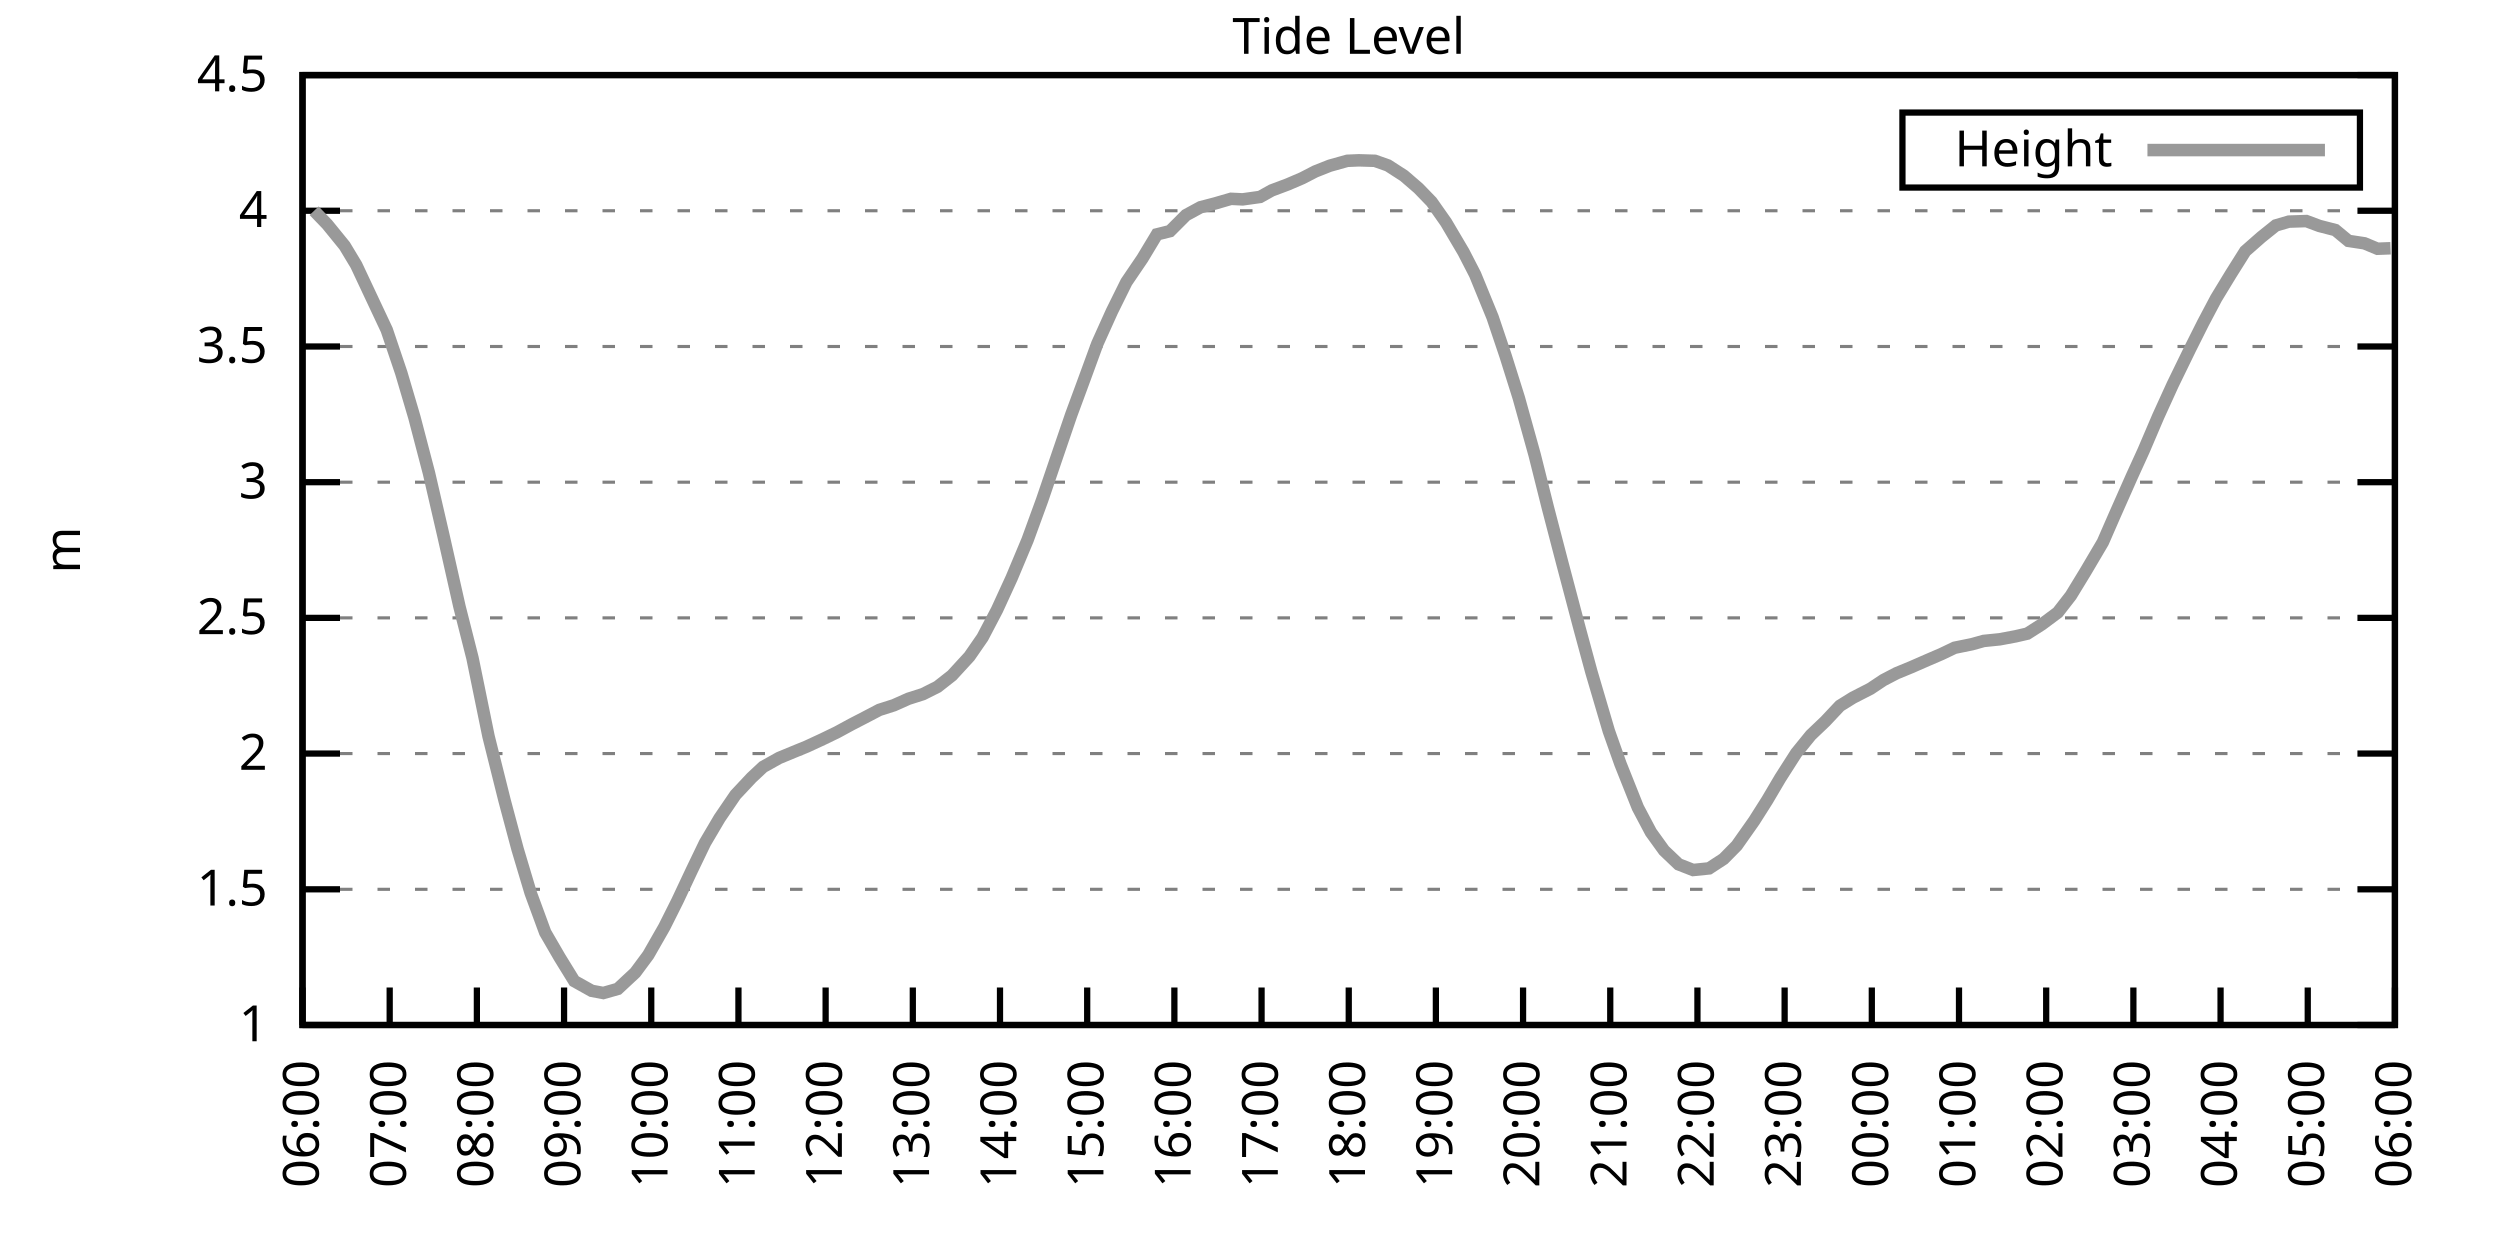
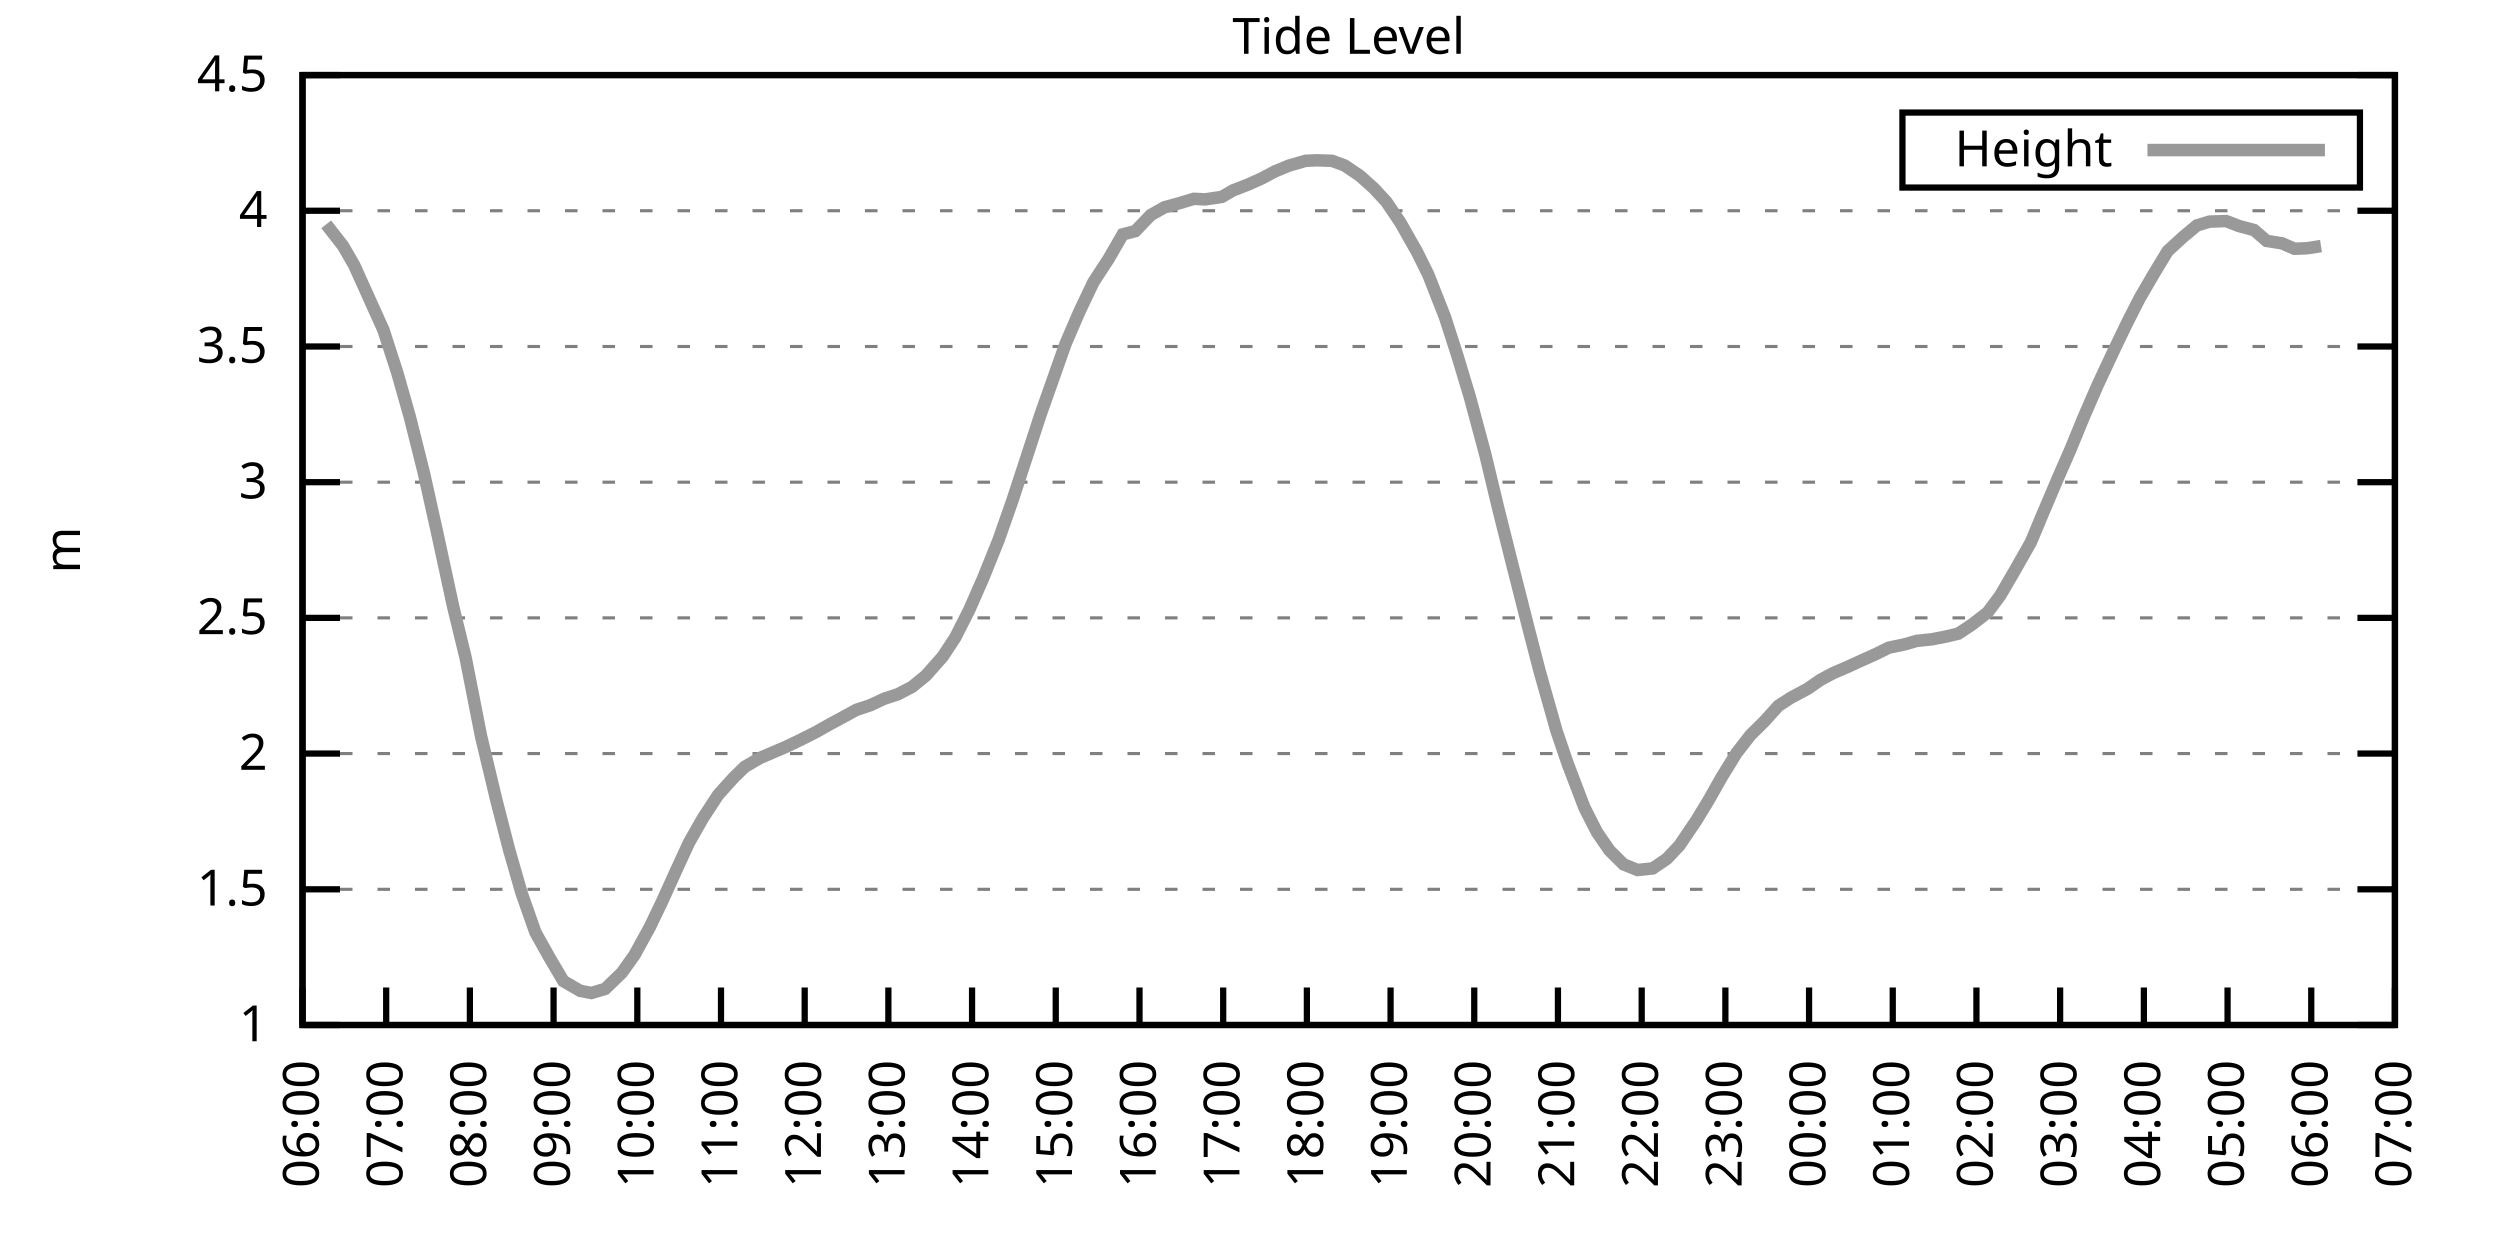
<svg xmlns="http://www.w3.org/2000/svg" xmlns:xlink="http://www.w3.org/1999/xlink" width="400" height="200" viewBox="0 0 400 200">
  <g id="gnuplot_canvas">
    <rect x="0" y="0" width="400" height="200" fill="none" />
    <defs>
      <circle id="gpDot" r="0.5" stroke-width="0.5" stroke="currentColor" />
      <path id="gpPt0" stroke-width="0.333" stroke="currentColor" d="M-1,0 h2 M0,-1 v2" />
      <path id="gpPt1" stroke-width="0.333" stroke="currentColor" d="M-1,-1 L1,1 M1,-1 L-1,1" />
      <path id="gpPt2" stroke-width="0.333" stroke="currentColor" d="M-1,0 L1,0 M0,-1 L0,1 M-1,-1 L1,1 M-1,1 L1,-1" />
      <rect id="gpPt3" stroke-width="0.333" stroke="currentColor" x="-1" y="-1" width="2" height="2" />
      <rect id="gpPt4" stroke-width="0.333" stroke="currentColor" fill="currentColor" x="-1" y="-1" width="2" height="2" />
      <circle id="gpPt5" stroke-width="0.333" stroke="currentColor" cx="0" cy="0" r="1" />
      <use xlink:href="#gpPt5" id="gpPt6" fill="currentColor" stroke="none" />
      <path id="gpPt7" stroke-width="0.333" stroke="currentColor" d="M0,-1.33 L-1.33,0.67 L1.33,0.67 z" />
      <use xlink:href="#gpPt7" id="gpPt8" fill="currentColor" stroke="none" />
      <use xlink:href="#gpPt7" id="gpPt9" stroke="currentColor" transform="rotate(180)" />
      <use xlink:href="#gpPt9" id="gpPt10" fill="currentColor" stroke="none" />
      <use xlink:href="#gpPt3" id="gpPt11" stroke="currentColor" transform="rotate(45)" />
      <use xlink:href="#gpPt11" id="gpPt12" fill="currentColor" stroke="none" />
      <path id="gpPt13" stroke-width="0.333" stroke="currentColor" d="M0,1.330 L1.265,0.411 L0.782,-1.067 L-0.782,-1.076 L-1.265,0.411 z" />
      <use xlink:href="#gpPt13" id="gpPt14" fill="currentColor" stroke="none" />
      <filter id="textbox" filterUnits="objectBoundingBox" x="0" y="0" height="1" width="1">
        <feFlood flood-color="white" flood-opacity="1" result="bgnd" />
        <feComposite in="SourceGraphic" in2="bgnd" operator="atop" />
      </filter>
      <filter id="greybox" filterUnits="objectBoundingBox" x="0" y="0" height="1" width="1">
        <feFlood flood-color="lightgrey" flood-opacity="1" result="grey" />
        <feComposite in="SourceGraphic" in2="grey" operator="atop" />
      </filter>
    </defs>
    <g fill="none" color="white" stroke="currentColor" stroke-width="1.00" stroke-linecap="butt" stroke-linejoin="miter">
</g>
    <g fill="none" color="black" stroke="currentColor" stroke-width="1.00" stroke-linecap="butt" stroke-linejoin="miter">
      <g stroke="none" shape-rendering="crispEdges">
        <polygon fill="rgb(255, 255, 255)" points="48.40,164.00 383.18,164.00 383.18,12.02 48.40,12.02 " />
      </g>
    </g>
    <g fill="none" color="black" stroke="currentColor" stroke-width="1.00" stroke-linecap="butt" stroke-linejoin="miter">
</g>
    <g fill="none" color="black" stroke="black" stroke-width="0.50" stroke-linecap="butt" stroke-linejoin="miter">
</g>
    <g fill="none" color="gray" stroke="currentColor" stroke-width="0.50" stroke-linecap="butt" stroke-linejoin="miter">
      <path stroke="gray" stroke-dasharray="2,4" class="gridline" d="M48.40,164.00 L383.19,164.00  " />
    </g>
    <g fill="none" color="gray" stroke="gray" stroke-width="1.00" stroke-linecap="butt" stroke-linejoin="miter">
</g>
    <g fill="none" color="black" stroke="currentColor" stroke-width="1.00" stroke-linecap="butt" stroke-linejoin="miter">
      <path stroke="black" d="M48.40,164.00 L54.40,164.00 M383.19,164.00 L377.19,164.00  " />
      <g transform="translate(42.80,166.60)" stroke="none" fill="black" font-family="Sans" font-size="8.00" text-anchor="end">
        <text>
          <tspan font-family="Sans"> 1</tspan>
        </text>
      </g>
    </g>
    <g fill="none" color="black" stroke="currentColor" stroke-width="1.00" stroke-linecap="butt" stroke-linejoin="miter">
</g>
    <g fill="none" color="black" stroke="black" stroke-width="0.50" stroke-linecap="butt" stroke-linejoin="miter">
</g>
    <g fill="none" color="gray" stroke="currentColor" stroke-width="0.50" stroke-linecap="butt" stroke-linejoin="miter">
      <path stroke="gray" stroke-dasharray="2,4" class="gridline" d="M48.40,142.29 L383.19,142.29  " />
    </g>
    <g fill="none" color="gray" stroke="gray" stroke-width="1.00" stroke-linecap="butt" stroke-linejoin="miter">
</g>
    <g fill="none" color="black" stroke="currentColor" stroke-width="1.00" stroke-linecap="butt" stroke-linejoin="miter">
      <path stroke="black" d="M48.40,142.29 L54.40,142.29 M383.19,142.29 L377.19,142.29  " />
      <g transform="translate(42.80,144.89)" stroke="none" fill="black" font-family="Sans" font-size="8.00" text-anchor="end">
        <text>
          <tspan font-family="Sans"> 1.5</tspan>
        </text>
      </g>
    </g>
    <g fill="none" color="black" stroke="currentColor" stroke-width="1.00" stroke-linecap="butt" stroke-linejoin="miter">
</g>
    <g fill="none" color="black" stroke="black" stroke-width="0.50" stroke-linecap="butt" stroke-linejoin="miter">
</g>
    <g fill="none" color="gray" stroke="currentColor" stroke-width="0.50" stroke-linecap="butt" stroke-linejoin="miter">
      <path stroke="gray" stroke-dasharray="2,4" class="gridline" d="M48.40,120.57 L383.19,120.57  " />
    </g>
    <g fill="none" color="gray" stroke="gray" stroke-width="1.00" stroke-linecap="butt" stroke-linejoin="miter">
</g>
    <g fill="none" color="black" stroke="currentColor" stroke-width="1.00" stroke-linecap="butt" stroke-linejoin="miter">
      <path stroke="black" d="M48.40,120.57 L54.40,120.57 M383.19,120.57 L377.19,120.57  " />
      <g transform="translate(42.80,123.17)" stroke="none" fill="black" font-family="Sans" font-size="8.00" text-anchor="end">
        <text>
          <tspan font-family="Sans"> 2</tspan>
        </text>
      </g>
    </g>
    <g fill="none" color="black" stroke="currentColor" stroke-width="1.00" stroke-linecap="butt" stroke-linejoin="miter">
</g>
    <g fill="none" color="black" stroke="black" stroke-width="0.50" stroke-linecap="butt" stroke-linejoin="miter">
</g>
    <g fill="none" color="gray" stroke="currentColor" stroke-width="0.50" stroke-linecap="butt" stroke-linejoin="miter">
      <path stroke="gray" stroke-dasharray="2,4" class="gridline" d="M48.40,98.86 L383.19,98.86  " />
    </g>
    <g fill="none" color="gray" stroke="gray" stroke-width="1.00" stroke-linecap="butt" stroke-linejoin="miter">
</g>
    <g fill="none" color="black" stroke="currentColor" stroke-width="1.00" stroke-linecap="butt" stroke-linejoin="miter">
      <path stroke="black" d="M48.40,98.86 L54.40,98.86 M383.19,98.86 L377.19,98.86  " />
      <g transform="translate(42.80,101.46)" stroke="none" fill="black" font-family="Sans" font-size="8.00" text-anchor="end">
        <text>
          <tspan font-family="Sans"> 2.5</tspan>
        </text>
      </g>
    </g>
    <g fill="none" color="black" stroke="currentColor" stroke-width="1.00" stroke-linecap="butt" stroke-linejoin="miter">
</g>
    <g fill="none" color="black" stroke="black" stroke-width="0.50" stroke-linecap="butt" stroke-linejoin="miter">
</g>
    <g fill="none" color="gray" stroke="currentColor" stroke-width="0.50" stroke-linecap="butt" stroke-linejoin="miter">
      <path stroke="gray" stroke-dasharray="2,4" class="gridline" d="M48.40,77.15 L383.19,77.15  " />
    </g>
    <g fill="none" color="gray" stroke="gray" stroke-width="1.00" stroke-linecap="butt" stroke-linejoin="miter">
</g>
    <g fill="none" color="black" stroke="currentColor" stroke-width="1.00" stroke-linecap="butt" stroke-linejoin="miter">
      <path stroke="black" d="M48.40,77.15 L54.40,77.15 M383.19,77.15 L377.19,77.15  " />
      <g transform="translate(42.80,79.75)" stroke="none" fill="black" font-family="Sans" font-size="8.00" text-anchor="end">
        <text>
          <tspan font-family="Sans"> 3</tspan>
        </text>
      </g>
    </g>
    <g fill="none" color="black" stroke="currentColor" stroke-width="1.00" stroke-linecap="butt" stroke-linejoin="miter">
</g>
    <g fill="none" color="black" stroke="black" stroke-width="0.50" stroke-linecap="butt" stroke-linejoin="miter">
</g>
    <g fill="none" color="gray" stroke="currentColor" stroke-width="0.50" stroke-linecap="butt" stroke-linejoin="miter">
      <path stroke="gray" stroke-dasharray="2,4" class="gridline" d="M48.40,55.44 L383.19,55.44  " />
    </g>
    <g fill="none" color="gray" stroke="gray" stroke-width="1.00" stroke-linecap="butt" stroke-linejoin="miter">
</g>
    <g fill="none" color="black" stroke="currentColor" stroke-width="1.00" stroke-linecap="butt" stroke-linejoin="miter">
      <path stroke="black" d="M48.40,55.44 L54.40,55.44 M383.19,55.44 L377.19,55.44  " />
      <g transform="translate(42.80,58.04)" stroke="none" fill="black" font-family="Sans" font-size="8.00" text-anchor="end">
        <text>
          <tspan font-family="Sans"> 3.5</tspan>
        </text>
      </g>
    </g>
    <g fill="none" color="black" stroke="currentColor" stroke-width="1.00" stroke-linecap="butt" stroke-linejoin="miter">
</g>
    <g fill="none" color="black" stroke="black" stroke-width="0.50" stroke-linecap="butt" stroke-linejoin="miter">
</g>
    <g fill="none" color="gray" stroke="currentColor" stroke-width="0.50" stroke-linecap="butt" stroke-linejoin="miter">
      <path stroke="gray" stroke-dasharray="2,4" class="gridline" d="M48.40,33.72 L383.19,33.72  " />
    </g>
    <g fill="none" color="gray" stroke="gray" stroke-width="1.00" stroke-linecap="butt" stroke-linejoin="miter">
</g>
    <g fill="none" color="black" stroke="currentColor" stroke-width="1.00" stroke-linecap="butt" stroke-linejoin="miter">
      <path stroke="black" d="M48.40,33.72 L54.40,33.72 M383.19,33.72 L377.19,33.72  " />
      <g transform="translate(42.80,36.32)" stroke="none" fill="black" font-family="Sans" font-size="8.00" text-anchor="end">
        <text>
          <tspan font-family="Sans"> 4</tspan>
        </text>
      </g>
    </g>
    <g fill="none" color="black" stroke="currentColor" stroke-width="1.00" stroke-linecap="butt" stroke-linejoin="miter">
</g>
    <g fill="none" color="black" stroke="black" stroke-width="0.50" stroke-linecap="butt" stroke-linejoin="miter">
</g>
    <g fill="none" color="gray" stroke="currentColor" stroke-width="0.50" stroke-linecap="butt" stroke-linejoin="miter">
      <path stroke="gray" stroke-dasharray="2,4" class="gridline" d="M48.40,12.01 L383.19,12.01  " />
    </g>
    <g fill="none" color="gray" stroke="gray" stroke-width="1.00" stroke-linecap="butt" stroke-linejoin="miter">
</g>
    <g fill="none" color="black" stroke="currentColor" stroke-width="1.00" stroke-linecap="butt" stroke-linejoin="miter">
      <path stroke="black" d="M48.40,12.01 L54.40,12.01 M383.19,12.01 L377.19,12.01  " />
      <g transform="translate(42.80,14.61)" stroke="none" fill="black" font-family="Sans" font-size="8.00" text-anchor="end">
        <text>
          <tspan font-family="Sans"> 4.5</tspan>
        </text>
      </g>
    </g>
    <g fill="none" color="black" stroke="currentColor" stroke-width="1.00" stroke-linecap="butt" stroke-linejoin="miter">
      <path stroke="black" d="M48.40,164.00 L48.40,158.00  " />
      <g transform="translate(51.00,169.60) rotate(270.00)" stroke="none" fill="black" font-family="Sans" font-size="8.00" text-anchor="end">
        <text>
          <tspan font-family="Sans">06:00</tspan>
        </text>
      </g>
    </g>
    <g fill="none" color="black" stroke="currentColor" stroke-width="1.00" stroke-linecap="butt" stroke-linejoin="miter">
-       <path stroke="black" d="M62.35,164.00 L62.35,158.00  " />
-       <g transform="translate(64.95,169.60) rotate(270.00)" stroke="none" fill="black" font-family="Sans" font-size="8.00" text-anchor="end">
+       <path stroke="black" d="M61.79,164.00 L61.79,158.00  " />
+       <g transform="translate(64.39,169.60) rotate(270.00)" stroke="none" fill="black" font-family="Sans" font-size="8.00" text-anchor="end">
        <text>
          <tspan font-family="Sans">07:00</tspan>
        </text>
      </g>
    </g>
    <g fill="none" color="black" stroke="currentColor" stroke-width="1.00" stroke-linecap="butt" stroke-linejoin="miter">
-       <path stroke="black" d="M76.30,164.00 L76.30,158.00  " />
-       <g transform="translate(78.90,169.60) rotate(270.00)" stroke="none" fill="black" font-family="Sans" font-size="8.00" text-anchor="end">
+       <path stroke="black" d="M75.18,164.00 L75.18,158.00  " />
+       <g transform="translate(77.78,169.60) rotate(270.00)" stroke="none" fill="black" font-family="Sans" font-size="8.00" text-anchor="end">
        <text>
          <tspan font-family="Sans">08:00</tspan>
        </text>
      </g>
    </g>
    <g fill="none" color="black" stroke="currentColor" stroke-width="1.00" stroke-linecap="butt" stroke-linejoin="miter">
-       <path stroke="black" d="M90.25,164.00 L90.25,158.00  " />
-       <g transform="translate(92.85,169.60) rotate(270.00)" stroke="none" fill="black" font-family="Sans" font-size="8.00" text-anchor="end">
+       <path stroke="black" d="M88.57,164.00 L88.57,158.00  " />
+       <g transform="translate(91.17,169.60) rotate(270.00)" stroke="none" fill="black" font-family="Sans" font-size="8.00" text-anchor="end">
        <text>
          <tspan font-family="Sans">09:00</tspan>
        </text>
      </g>
    </g>
    <g fill="none" color="black" stroke="currentColor" stroke-width="1.00" stroke-linecap="butt" stroke-linejoin="miter">
-       <path stroke="black" d="M104.20,164.00 L104.20,158.00  " />
-       <g transform="translate(106.80,169.60) rotate(270.00)" stroke="none" fill="black" font-family="Sans" font-size="8.00" text-anchor="end">
+       <path stroke="black" d="M101.97,164.00 L101.97,158.00  " />
+       <g transform="translate(104.57,169.60) rotate(270.00)" stroke="none" fill="black" font-family="Sans" font-size="8.00" text-anchor="end">
        <text>
          <tspan font-family="Sans">10:00</tspan>
        </text>
      </g>
    </g>
    <g fill="none" color="black" stroke="currentColor" stroke-width="1.00" stroke-linecap="butt" stroke-linejoin="miter">
-       <path stroke="black" d="M118.15,164.00 L118.15,158.00  " />
-       <g transform="translate(120.75,169.60) rotate(270.00)" stroke="none" fill="black" font-family="Sans" font-size="8.00" text-anchor="end">
+       <path stroke="black" d="M115.36,164.00 L115.36,158.00  " />
+       <g transform="translate(117.96,169.60) rotate(270.00)" stroke="none" fill="black" font-family="Sans" font-size="8.00" text-anchor="end">
        <text>
          <tspan font-family="Sans">11:00</tspan>
        </text>
      </g>
    </g>
    <g fill="none" color="black" stroke="currentColor" stroke-width="1.00" stroke-linecap="butt" stroke-linejoin="miter">
-       <path stroke="black" d="M132.10,164.00 L132.10,158.00  " />
-       <g transform="translate(134.70,169.60) rotate(270.00)" stroke="none" fill="black" font-family="Sans" font-size="8.00" text-anchor="end">
+       <path stroke="black" d="M128.75,164.00 L128.75,158.00  " />
+       <g transform="translate(131.35,169.60) rotate(270.00)" stroke="none" fill="black" font-family="Sans" font-size="8.00" text-anchor="end">
        <text>
          <tspan font-family="Sans">12:00</tspan>
        </text>
      </g>
    </g>
    <g fill="none" color="black" stroke="currentColor" stroke-width="1.00" stroke-linecap="butt" stroke-linejoin="miter">
-       <path stroke="black" d="M146.05,164.00 L146.05,158.00  " />
-       <g transform="translate(148.65,169.60) rotate(270.00)" stroke="none" fill="black" font-family="Sans" font-size="8.00" text-anchor="end">
+       <path stroke="black" d="M142.14,164.00 L142.14,158.00  " />
+       <g transform="translate(144.74,169.60) rotate(270.00)" stroke="none" fill="black" font-family="Sans" font-size="8.00" text-anchor="end">
        <text>
          <tspan font-family="Sans">13:00</tspan>
        </text>
      </g>
    </g>
    <g fill="none" color="black" stroke="currentColor" stroke-width="1.00" stroke-linecap="butt" stroke-linejoin="miter">
-       <path stroke="black" d="M160.00,164.00 L160.00,158.00  " />
-       <g transform="translate(162.60,169.60) rotate(270.00)" stroke="none" fill="black" font-family="Sans" font-size="8.00" text-anchor="end">
+       <path stroke="black" d="M155.53,164.00 L155.53,158.00  " />
+       <g transform="translate(158.13,169.60) rotate(270.00)" stroke="none" fill="black" font-family="Sans" font-size="8.00" text-anchor="end">
        <text>
          <tspan font-family="Sans">14:00</tspan>
        </text>
      </g>
    </g>
    <g fill="none" color="black" stroke="currentColor" stroke-width="1.00" stroke-linecap="butt" stroke-linejoin="miter">
-       <path stroke="black" d="M173.95,164.00 L173.95,158.00  " />
-       <g transform="translate(176.55,169.60) rotate(270.00)" stroke="none" fill="black" font-family="Sans" font-size="8.00" text-anchor="end">
+       <path stroke="black" d="M168.92,164.00 L168.92,158.00  " />
+       <g transform="translate(171.52,169.60) rotate(270.00)" stroke="none" fill="black" font-family="Sans" font-size="8.00" text-anchor="end">
        <text>
          <tspan font-family="Sans">15:00</tspan>
        </text>
      </g>
    </g>
    <g fill="none" color="black" stroke="currentColor" stroke-width="1.00" stroke-linecap="butt" stroke-linejoin="miter">
-       <path stroke="black" d="M187.90,164.00 L187.90,158.00  " />
-       <g transform="translate(190.50,169.60) rotate(270.00)" stroke="none" fill="black" font-family="Sans" font-size="8.00" text-anchor="end">
+       <path stroke="black" d="M182.32,164.00 L182.32,158.00  " />
+       <g transform="translate(184.92,169.60) rotate(270.00)" stroke="none" fill="black" font-family="Sans" font-size="8.00" text-anchor="end">
        <text>
          <tspan font-family="Sans">16:00</tspan>
        </text>
      </g>
    </g>
    <g fill="none" color="black" stroke="currentColor" stroke-width="1.00" stroke-linecap="butt" stroke-linejoin="miter">
-       <path stroke="black" d="M201.85,164.00 L201.85,158.00  " />
-       <g transform="translate(204.45,169.60) rotate(270.00)" stroke="none" fill="black" font-family="Sans" font-size="8.00" text-anchor="end">
+       <path stroke="black" d="M195.71,164.00 L195.71,158.00  " />
+       <g transform="translate(198.31,169.60) rotate(270.00)" stroke="none" fill="black" font-family="Sans" font-size="8.00" text-anchor="end">
        <text>
          <tspan font-family="Sans">17:00</tspan>
        </text>
      </g>
    </g>
    <g fill="none" color="black" stroke="currentColor" stroke-width="1.00" stroke-linecap="butt" stroke-linejoin="miter">
-       <path stroke="black" d="M215.80,164.00 L215.80,158.00  " />
-       <g transform="translate(218.40,169.60) rotate(270.00)" stroke="none" fill="black" font-family="Sans" font-size="8.00" text-anchor="end">
+       <path stroke="black" d="M209.10,164.00 L209.10,158.00  " />
+       <g transform="translate(211.70,169.60) rotate(270.00)" stroke="none" fill="black" font-family="Sans" font-size="8.00" text-anchor="end">
        <text>
          <tspan font-family="Sans">18:00</tspan>
        </text>
      </g>
    </g>
    <g fill="none" color="black" stroke="currentColor" stroke-width="1.00" stroke-linecap="butt" stroke-linejoin="miter">
-       <path stroke="black" d="M229.74,164.00 L229.74,158.00  " />
-       <g transform="translate(232.34,169.60) rotate(270.00)" stroke="none" fill="black" font-family="Sans" font-size="8.00" text-anchor="end">
+       <path stroke="black" d="M222.49,164.00 L222.49,158.00  " />
+       <g transform="translate(225.09,169.60) rotate(270.00)" stroke="none" fill="black" font-family="Sans" font-size="8.00" text-anchor="end">
        <text>
          <tspan font-family="Sans">19:00</tspan>
        </text>
      </g>
    </g>
    <g fill="none" color="black" stroke="currentColor" stroke-width="1.00" stroke-linecap="butt" stroke-linejoin="miter">
-       <path stroke="black" d="M243.69,164.00 L243.69,158.00  " />
-       <g transform="translate(246.29,169.60) rotate(270.00)" stroke="none" fill="black" font-family="Sans" font-size="8.00" text-anchor="end">
+       <path stroke="black" d="M235.88,164.00 L235.88,158.00  " />
+       <g transform="translate(238.48,169.60) rotate(270.00)" stroke="none" fill="black" font-family="Sans" font-size="8.00" text-anchor="end">
        <text>
          <tspan font-family="Sans">20:00</tspan>
        </text>
      </g>
    </g>
    <g fill="none" color="black" stroke="currentColor" stroke-width="1.00" stroke-linecap="butt" stroke-linejoin="miter">
-       <path stroke="black" d="M257.64,164.00 L257.64,158.00  " />
-       <g transform="translate(260.24,169.60) rotate(270.00)" stroke="none" fill="black" font-family="Sans" font-size="8.00" text-anchor="end">
+       <path stroke="black" d="M249.27,164.00 L249.27,158.00  " />
+       <g transform="translate(251.87,169.60) rotate(270.00)" stroke="none" fill="black" font-family="Sans" font-size="8.00" text-anchor="end">
        <text>
          <tspan font-family="Sans">21:00</tspan>
        </text>
      </g>
    </g>
    <g fill="none" color="black" stroke="currentColor" stroke-width="1.00" stroke-linecap="butt" stroke-linejoin="miter">
-       <path stroke="black" d="M271.59,164.00 L271.59,158.00  " />
-       <g transform="translate(274.19,169.60) rotate(270.00)" stroke="none" fill="black" font-family="Sans" font-size="8.00" text-anchor="end">
+       <path stroke="black" d="M262.67,164.00 L262.67,158.00  " />
+       <g transform="translate(265.27,169.60) rotate(270.00)" stroke="none" fill="black" font-family="Sans" font-size="8.00" text-anchor="end">
        <text>
          <tspan font-family="Sans">22:00</tspan>
        </text>
      </g>
    </g>
    <g fill="none" color="black" stroke="currentColor" stroke-width="1.00" stroke-linecap="butt" stroke-linejoin="miter">
-       <path stroke="black" d="M285.54,164.00 L285.54,158.00  " />
-       <g transform="translate(288.14,169.60) rotate(270.00)" stroke="none" fill="black" font-family="Sans" font-size="8.00" text-anchor="end">
+       <path stroke="black" d="M276.06,164.00 L276.06,158.00  " />
+       <g transform="translate(278.66,169.60) rotate(270.00)" stroke="none" fill="black" font-family="Sans" font-size="8.00" text-anchor="end">
        <text>
          <tspan font-family="Sans">23:00</tspan>
        </text>
      </g>
    </g>
    <g fill="none" color="black" stroke="currentColor" stroke-width="1.00" stroke-linecap="butt" stroke-linejoin="miter">
-       <path stroke="black" d="M299.49,164.00 L299.49,158.00  " />
-       <g transform="translate(302.09,169.60) rotate(270.00)" stroke="none" fill="black" font-family="Sans" font-size="8.00" text-anchor="end">
+       <path stroke="black" d="M289.45,164.00 L289.45,158.00  " />
+       <g transform="translate(292.05,169.60) rotate(270.00)" stroke="none" fill="black" font-family="Sans" font-size="8.00" text-anchor="end">
        <text>
          <tspan font-family="Sans">00:00</tspan>
        </text>
      </g>
    </g>
    <g fill="none" color="black" stroke="currentColor" stroke-width="1.00" stroke-linecap="butt" stroke-linejoin="miter">
-       <path stroke="black" d="M313.44,164.00 L313.44,158.00  " />
-       <g transform="translate(316.04,169.60) rotate(270.00)" stroke="none" fill="black" font-family="Sans" font-size="8.00" text-anchor="end">
+       <path stroke="black" d="M302.84,164.00 L302.84,158.00  " />
+       <g transform="translate(305.44,169.60) rotate(270.00)" stroke="none" fill="black" font-family="Sans" font-size="8.00" text-anchor="end">
        <text>
          <tspan font-family="Sans">01:00</tspan>
        </text>
      </g>
    </g>
    <g fill="none" color="black" stroke="currentColor" stroke-width="1.00" stroke-linecap="butt" stroke-linejoin="miter">
-       <path stroke="black" d="M327.39,164.00 L327.39,158.00  " />
-       <g transform="translate(329.99,169.60) rotate(270.00)" stroke="none" fill="black" font-family="Sans" font-size="8.00" text-anchor="end">
+       <path stroke="black" d="M316.23,164.00 L316.23,158.00  " />
+       <g transform="translate(318.83,169.60) rotate(270.00)" stroke="none" fill="black" font-family="Sans" font-size="8.00" text-anchor="end">
        <text>
          <tspan font-family="Sans">02:00</tspan>
        </text>
      </g>
    </g>
    <g fill="none" color="black" stroke="currentColor" stroke-width="1.00" stroke-linecap="butt" stroke-linejoin="miter">
-       <path stroke="black" d="M341.34,164.00 L341.34,158.00  " />
-       <g transform="translate(343.94,169.60) rotate(270.00)" stroke="none" fill="black" font-family="Sans" font-size="8.00" text-anchor="end">
+       <path stroke="black" d="M329.62,164.00 L329.62,158.00  " />
+       <g transform="translate(332.22,169.60) rotate(270.00)" stroke="none" fill="black" font-family="Sans" font-size="8.00" text-anchor="end">
        <text>
          <tspan font-family="Sans">03:00</tspan>
        </text>
      </g>
    </g>
    <g fill="none" color="black" stroke="currentColor" stroke-width="1.00" stroke-linecap="butt" stroke-linejoin="miter">
-       <path stroke="black" d="M355.29,164.00 L355.29,158.00  " />
-       <g transform="translate(357.89,169.60) rotate(270.00)" stroke="none" fill="black" font-family="Sans" font-size="8.00" text-anchor="end">
+       <path stroke="black" d="M343.02,164.00 L343.02,158.00  " />
+       <g transform="translate(345.62,169.60) rotate(270.00)" stroke="none" fill="black" font-family="Sans" font-size="8.00" text-anchor="end">
        <text>
          <tspan font-family="Sans">04:00</tspan>
        </text>
      </g>
    </g>
    <g fill="none" color="black" stroke="currentColor" stroke-width="1.00" stroke-linecap="butt" stroke-linejoin="miter">
-       <path stroke="black" d="M369.24,164.00 L369.24,158.00  " />
-       <g transform="translate(371.84,169.60) rotate(270.00)" stroke="none" fill="black" font-family="Sans" font-size="8.00" text-anchor="end">
+       <path stroke="black" d="M356.41,164.00 L356.41,158.00  " />
+       <g transform="translate(359.01,169.60) rotate(270.00)" stroke="none" fill="black" font-family="Sans" font-size="8.00" text-anchor="end">
        <text>
          <tspan font-family="Sans">05:00</tspan>
+         </text>
+       </g>
+     </g>
+     <g fill="none" color="black" stroke="currentColor" stroke-width="1.00" stroke-linecap="butt" stroke-linejoin="miter">
+       <path stroke="black" d="M369.80,164.00 L369.80,158.00  " />
+       <g transform="translate(372.40,169.60) rotate(270.00)" stroke="none" fill="black" font-family="Sans" font-size="8.00" text-anchor="end">
+         <text>
+           <tspan font-family="Sans">06:00</tspan>
        </text>
      </g>
    </g>
    <g fill="none" color="black" stroke="currentColor" stroke-width="1.00" stroke-linecap="butt" stroke-linejoin="miter">
      <path stroke="black" d="M383.19,164.00 L383.19,158.00  " />
      <g transform="translate(385.79,169.60) rotate(270.00)" stroke="none" fill="black" font-family="Sans" font-size="8.00" text-anchor="end">
        <text>
-           <tspan font-family="Sans">06:00</tspan>
+           <tspan font-family="Sans">07:00</tspan>
        </text>
      </g>
    </g>
    <g fill="none" color="black" stroke="currentColor" stroke-width="1.00" stroke-linecap="butt" stroke-linejoin="miter">
</g>
    <g fill="none" color="black" stroke="currentColor" stroke-width="1.00" stroke-linecap="butt" stroke-linejoin="miter">
      <path stroke="black" d="M48.40,12.01 L48.40,164.00 L383.19,164.00 L383.19,12.01 L48.40,12.01 Z  " />
    </g>
    <g fill="none" color="black" stroke="currentColor" stroke-width="1.00" stroke-linecap="butt" stroke-linejoin="miter">
</g>
    <g fill="none" color="black" stroke="currentColor" stroke-width="1.00" stroke-linecap="butt" stroke-linejoin="miter">
      <path stroke="black" d="M304.39,30.01 L304.39,18.01 L377.59,18.01 L377.59,30.01 L304.39,30.01 Z  " />
    </g>
    <g id="Tide_level_plot_1">
      <g fill="none" color="white" stroke="black" stroke-width="2.00" stroke-linecap="butt" stroke-linejoin="miter">
</g>
      <g fill="none" color="black" stroke="currentColor" stroke-width="2.00" stroke-linecap="butt" stroke-linejoin="miter">
        <g transform="translate(337.99,26.61)" stroke="none" fill="black" font-family="Sans" font-size="8.00" text-anchor="end">
          <text>
            <tspan font-family="Sans">Height</tspan>
          </text>
        </g>
      </g>
      <g fill="none" color="black" stroke="currentColor" stroke-width="2.00" stroke-linecap="butt" stroke-linejoin="miter">
-         <path stroke="rgb(153, 153, 153)" d="M343.59,24.01 L371.99,24.01 M50.26,33.72 L52.35,35.89 L55.14,39.32 L57.00,42.41 L61.88,52.79 L64.21,59.69   L66.30,66.77 L68.63,75.67 L70.95,85.70 L73.51,97.04 L75.60,105.29 L78.16,117.80 L80.72,128.04 L82.81,135.86   L84.90,142.85 L87.23,149.19 L89.55,153.19 L91.88,156.97 L94.67,158.53 L96.53,158.88 L98.85,158.22 L101.64,155.62   L103.73,152.80 L106.29,148.32 L108.38,144.15 L110.71,139.20 L112.80,134.86 L115.13,130.91 L117.68,127.17 L120.24,124.44   L122.10,122.70 L124.66,121.27 L126.98,120.31 L129.08,119.45 L131.63,118.27 L133.96,117.14 L136.28,115.88 L138.37,114.80   L140.70,113.58 L143.02,112.84 L145.35,111.80 L147.67,111.06 L150.00,109.89 L152.32,108.07 L155.11,105.03 L157.21,101.99   L159.53,97.56 L161.86,92.48 L164.41,86.40 L166.74,80.01 L169.06,73.20 L171.39,66.38 L173.25,61.34 L175.57,55.00   L177.90,49.83 L180.22,45.14 L182.78,41.37 L185.11,37.50 L187.20,36.98 L189.76,34.42 L192.08,33.16 L194.41,32.55   L196.96,31.81 L198.82,31.90 L201.61,31.51 L203.47,30.47 L206.03,29.51 L208.36,28.51 L210.45,27.43 L212.77,26.51   L215.56,25.73 L217.42,25.65 L219.98,25.73 L222.07,26.47 L224.63,28.12 L226.95,30.12 L229.05,32.29 L231.37,35.59   L234.16,40.32 L236.02,43.93 L238.81,50.75 L240.90,56.96 L243.00,63.64 L245.55,72.81 L247.65,81.19 L249.97,90.09   L252.76,100.64 L254.62,107.50 L257.41,116.97 L259.27,122.22 L262.06,129.22 L264.15,133.17 L266.25,136.08 L268.57,138.29   L270.90,139.20 L273.45,138.94 L275.78,137.42 L277.87,135.30 L280.66,131.34 L282.75,128.04 L284.85,124.48 L287.40,120.49   L289.73,117.62 L292.05,115.41 L294.38,112.93 L296.47,111.63 L299.26,110.20 L301.35,108.81 L303.44,107.72 L305.77,106.76   L308.33,105.64 L310.65,104.64 L312.74,103.64 L315.53,103.07 L317.39,102.55 L319.95,102.29 L322.51,101.81 L324.37,101.38   L326.69,99.90 L329.25,97.99 L331.34,95.30 L333.67,91.48 L336.46,86.75 L338.32,82.49 L341.11,76.19 L342.97,72.11   L345.29,66.68 L347.62,61.56 L350.41,55.83 L352.50,51.66 L354.59,47.71 L356.92,43.88 L359.24,40.19 L361.80,37.94   L364.13,36.07 L366.22,35.46 L369.01,35.37 L371.10,36.15 L373.66,36.81 L375.75,38.54 L378.31,38.93 L380.40,39.80   L382.49,39.72  " />
+         <path stroke="rgb(153, 153, 153)" d="M343.59,24.01 L371.99,24.01 M52.19,35.89 L54.87,39.32 L56.66,42.41 L61.35,52.79 L63.58,59.69 L65.59,66.77   L67.82,75.67 L70.05,85.70 L72.50,97.04 L74.51,105.29 L76.97,117.80 L79.42,128.04 L81.43,135.86 L83.44,142.85   L85.67,149.19 L87.91,153.19 L90.14,156.97 L92.82,158.53 L94.60,158.88 L96.83,158.22 L99.51,155.62 L101.52,152.80   L103.98,148.32 L105.98,144.15 L108.22,139.20 L110.22,134.86 L112.46,130.91 L114.91,127.17 L117.37,124.44 L119.15,122.70   L121.61,121.27 L123.84,120.31 L125.85,119.45 L128.30,118.27 L130.54,117.14 L132.77,115.88 L134.78,114.80 L137.01,113.58   L139.24,112.84 L141.47,111.80 L143.70,111.06 L145.94,109.89 L148.17,108.07 L150.85,105.03 L152.85,101.99 L155.09,97.56   L157.32,92.48 L159.77,86.40 L162.01,80.01 L164.24,73.20 L166.47,66.38 L168.25,61.34 L170.49,55.00 L172.72,49.83   L174.95,45.14 L177.41,41.37 L179.64,37.50 L181.65,36.98 L184.10,34.42 L186.33,33.16 L188.57,32.55 L191.02,31.81   L192.81,31.90 L195.48,31.51 L197.27,30.47 L199.73,29.51 L201.96,28.51 L203.97,27.43 L206.20,26.51 L208.88,25.73   L210.66,25.65 L213.12,25.73 L215.13,26.47 L217.58,28.12 L219.81,30.12 L221.82,32.29 L224.05,35.59 L226.73,40.32   L228.52,43.93 L231.20,50.75 L233.20,56.96 L235.21,63.64 L237.67,72.81 L239.68,81.19 L241.91,90.09 L244.59,100.64   L246.37,107.50 L249.05,116.97 L250.84,122.22 L253.51,129.22 L255.52,133.17 L257.53,136.08 L259.76,138.29 L262.00,139.20   L264.45,138.94 L266.68,137.42 L268.69,135.30 L271.37,131.34 L273.38,128.04 L275.39,124.48 L277.84,120.49 L280.07,117.62   L282.31,115.41 L284.54,112.93 L286.55,111.63 L289.23,110.20 L291.23,108.81 L293.24,107.72 L295.48,106.76 L297.93,105.64   L300.16,104.64 L302.17,103.64 L304.85,103.07 L306.63,102.55 L309.09,102.29 L311.54,101.81 L313.33,101.38 L315.56,99.90   L318.02,97.99 L320.03,95.30 L322.26,91.48 L324.94,86.75 L326.72,82.49 L329.40,76.19 L331.19,72.11 L333.42,66.68   L335.65,61.56 L338.33,55.83 L340.34,51.66 L342.35,47.71 L344.58,43.88 L346.81,40.19 L349.26,37.94 L351.50,36.07   L353.51,35.46 L356.18,35.37 L358.19,36.15 L360.65,36.81 L362.66,38.54 L365.11,38.93 L367.12,39.80 L369.13,39.72   L371.36,39.37  " />
      </g>
    </g>
    <g fill="none" color="black" stroke="currentColor" stroke-width="2.00" stroke-linecap="butt" stroke-linejoin="miter">
</g>
    <g fill="none" color="black" stroke="black" stroke-width="1.00" stroke-linecap="butt" stroke-linejoin="miter">
</g>
    <g fill="none" color="black" stroke="currentColor" stroke-width="1.00" stroke-linecap="butt" stroke-linejoin="miter">
      <path stroke="black" d="M48.40,12.01 L48.40,164.00 L383.19,164.00 L383.19,12.01 L48.40,12.01 Z  " />
      <g transform="translate(12.80,88.01) rotate(270.00)" stroke="none" fill="black" font-family="Sans" font-size="8.00" text-anchor="middle">
        <text>
          <tspan font-family="Sans">m</tspan>
        </text>
      </g>
    </g>
    <g fill="none" color="black" stroke="currentColor" stroke-width="1.00" stroke-linecap="butt" stroke-linejoin="miter">
</g>
    <g fill="none" color="black" stroke="currentColor" stroke-width="1.00" stroke-linecap="butt" stroke-linejoin="miter">
      <g transform="translate(215.79,8.61)" stroke="none" fill="black" font-family="Sans" font-size="8.00" text-anchor="middle">
        <text>
          <tspan font-family="Sans">Tide Level</tspan>
        </text>
      </g>
    </g>
    <g fill="none" color="black" stroke="currentColor" stroke-width="1.00" stroke-linecap="butt" stroke-linejoin="miter">
</g>
  </g>
</svg>
